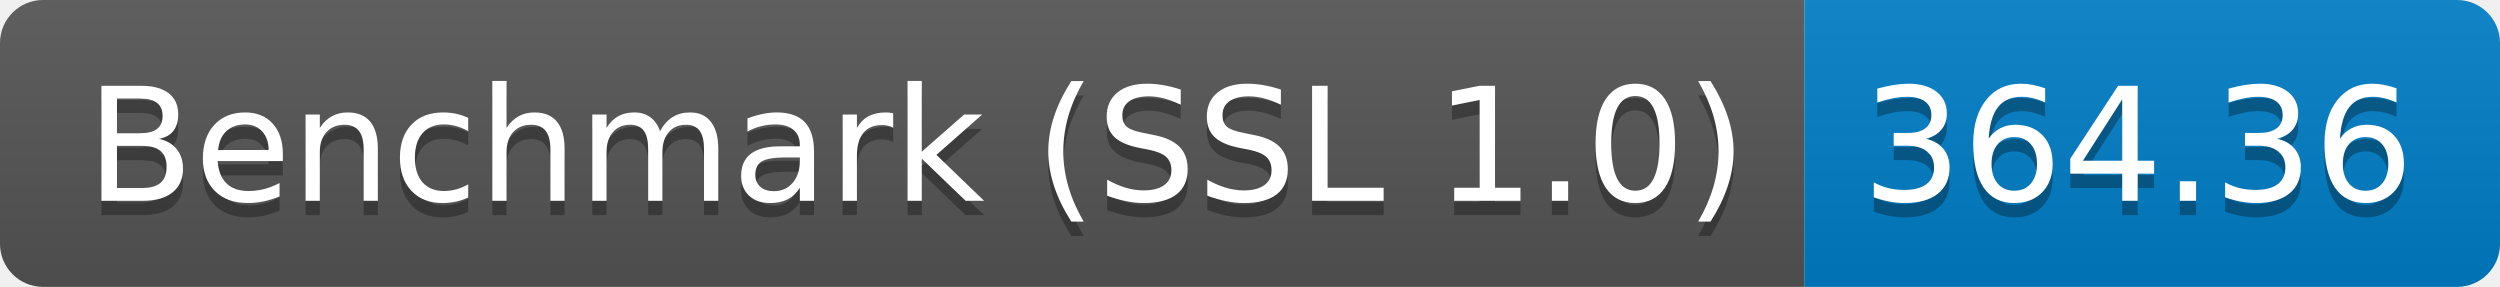
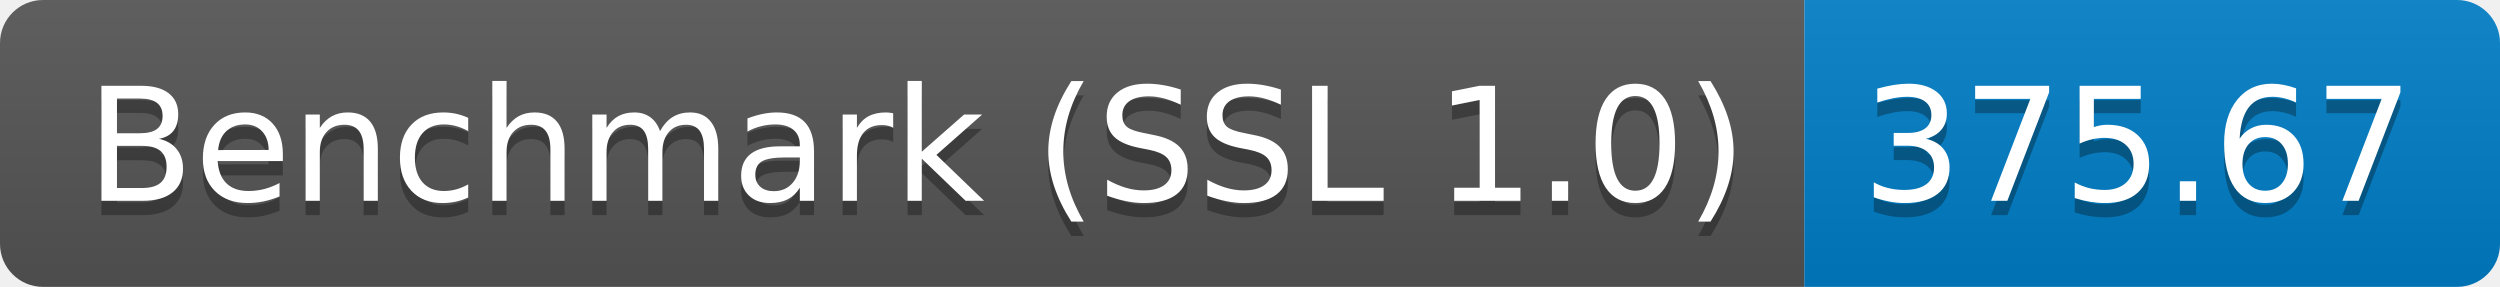
<svg xmlns="http://www.w3.org/2000/svg" height="20" width="174.3">
  <linearGradient id="smooth" x2="0" y2="100%">
    <stop offset="0" stop-color="#bbb" stop-opacity=".1" />
    <stop offset="1" stop-opacity=".1" />
  </linearGradient>
  <clipPath id="round">
    <rect fill="#fff" height="20" rx="3" width="174.3" />
  </clipPath>
  <g clip-path="url(#round)">
    <rect fill="#555" height="20" width="125.8" />
    <rect fill="#007ec6" height="20" width="48.5" x="125.8" />
    <rect fill="url(#smooth)" height="20" width="174.3" />
  </g>
  <g fill="#fff" font-family="DejaVu Sans,Verdana,Geneva,sans-serif" font-size="110" text-anchor="middle">
    <text fill="#010101" fill-opacity=".3" lengthAdjust="spacing" textLength="1158.0" transform="scale(0.1)" x="639.0" y="150">Benchmark (SSL 1.0)</text>
    <text lengthAdjust="spacing" textLength="1158.0" transform="scale(0.1)" x="639.0" y="140">Benchmark (SSL 1.0)</text>
-     <text fill="#010101" fill-opacity=".3" lengthAdjust="spacing" textLength="385.0" transform="scale(0.1)" x="1490.5" y="150">364.36</text>
-     <text lengthAdjust="spacing" textLength="385.0" transform="scale(0.1)" x="1490.5" y="140">364.36</text>
+     <text fill="#010101" fill-opacity=".3" lengthAdjust="spacing" textLength="385.0" transform="scale(0.1)" x="1490.5" y="150">375.67</text>
+     <text lengthAdjust="spacing" textLength="385.0" transform="scale(0.1)" x="1490.5" y="140">375.67</text>
  </g>
</svg>
